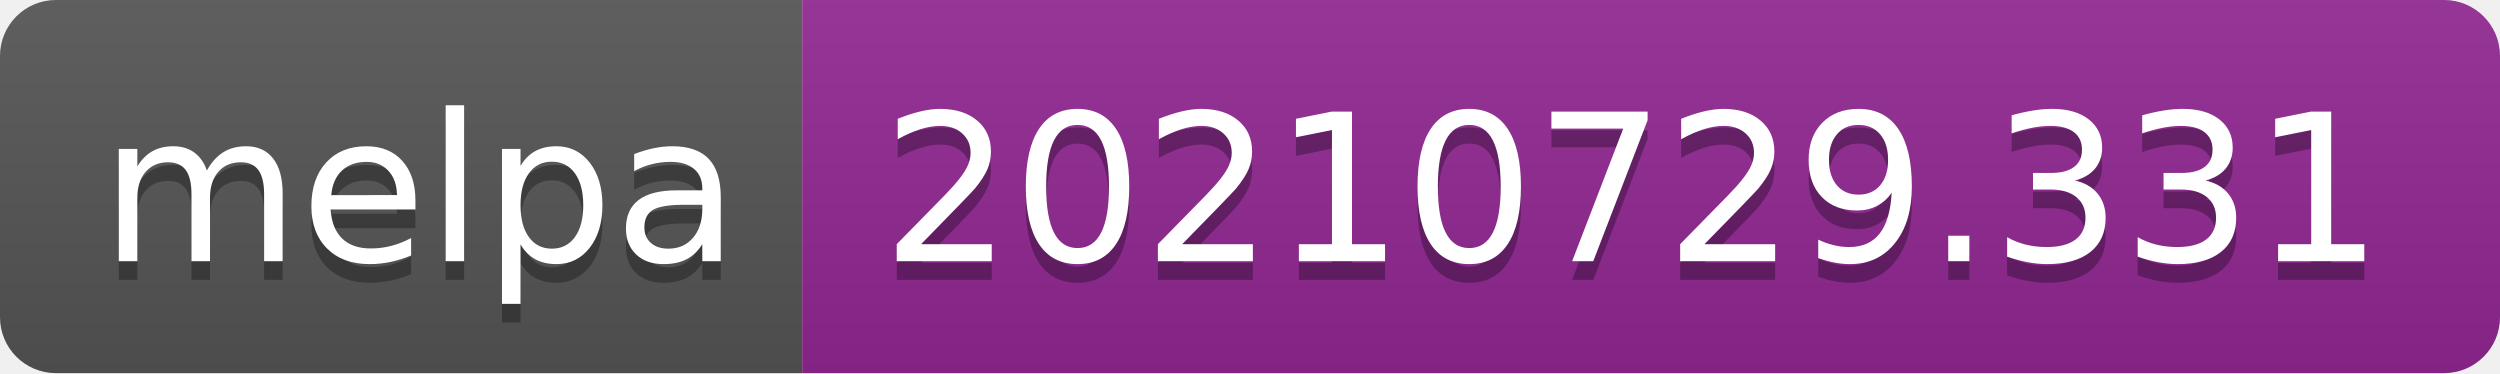
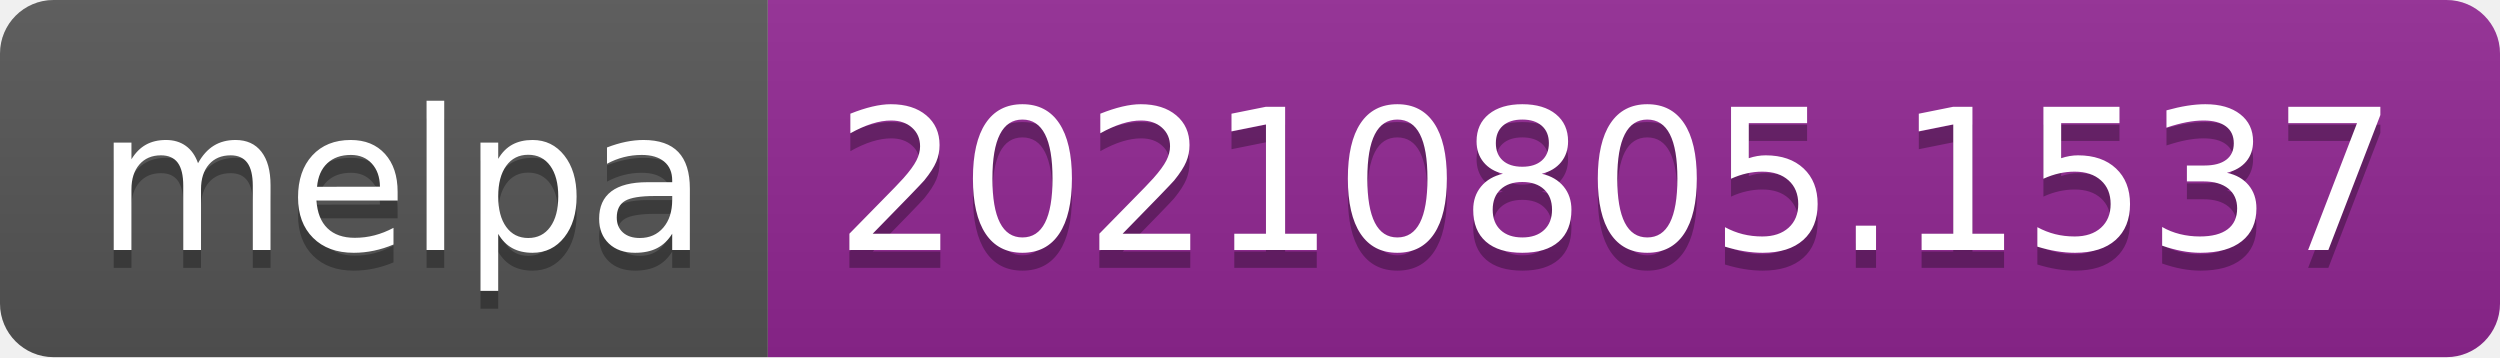
- <svg xmlns="http://www.w3.org/2000/svg" width="134" height="20" role="img" aria-label="melpa: 20210729.331">
+ <svg xmlns="http://www.w3.org/2000/svg" width="140" height="20" role="img" aria-label="melpa: 20210805.1537">
  <linearGradient id="s" x2="0" y2="100%">
    <stop offset="0" stop-color="#bbb" stop-opacity=".1" />
    <stop offset="1" stop-opacity=".1" />
  </linearGradient>
  <clipPath id="r">
-     <rect width="134" height="20" rx="3" fill="#fff" />
+     <rect width="140" height="20" rx="3" fill="#fff" />
  </clipPath>
  <g clip-path="url(#r)">
    <rect width="43" height="20" fill="#555" />
-     <rect x="43" width="91" height="20" fill="#922793" />
-     <rect width="134" height="20" fill="url(#s)" />
+     <rect x="43" width="97" height="20" fill="#922793" />
+     <rect width="140" height="20" fill="url(#s)" />
  </g>
  <g fill="#fff" text-anchor="middle" font-family="Verdana,Geneva,DejaVu Sans,sans-serif" text-rendering="geometricPrecision" font-size="110">
    <text aria-hidden="true" x="225" y="150" fill="#010101" fill-opacity=".3" transform="scale(.1)" textLength="330">melpa</text>
    <text x="225" y="140" transform="scale(.1)" fill="#fff" textLength="330">melpa</text>
-     <text aria-hidden="true" x="875" y="150" fill="#010101" fill-opacity=".3" transform="scale(.1)" textLength="810">20210729.331</text>
-     <text x="875" y="140" transform="scale(.1)" fill="#fff" textLength="810">20210729.331</text>
+     <text aria-hidden="true" x="905" y="150" fill="#010101" fill-opacity=".3" transform="scale(.1)" textLength="870">20210805.1537</text>
+     <text x="905" y="140" transform="scale(.1)" fill="#fff" textLength="870">20210805.1537</text>
  </g>
</svg>
